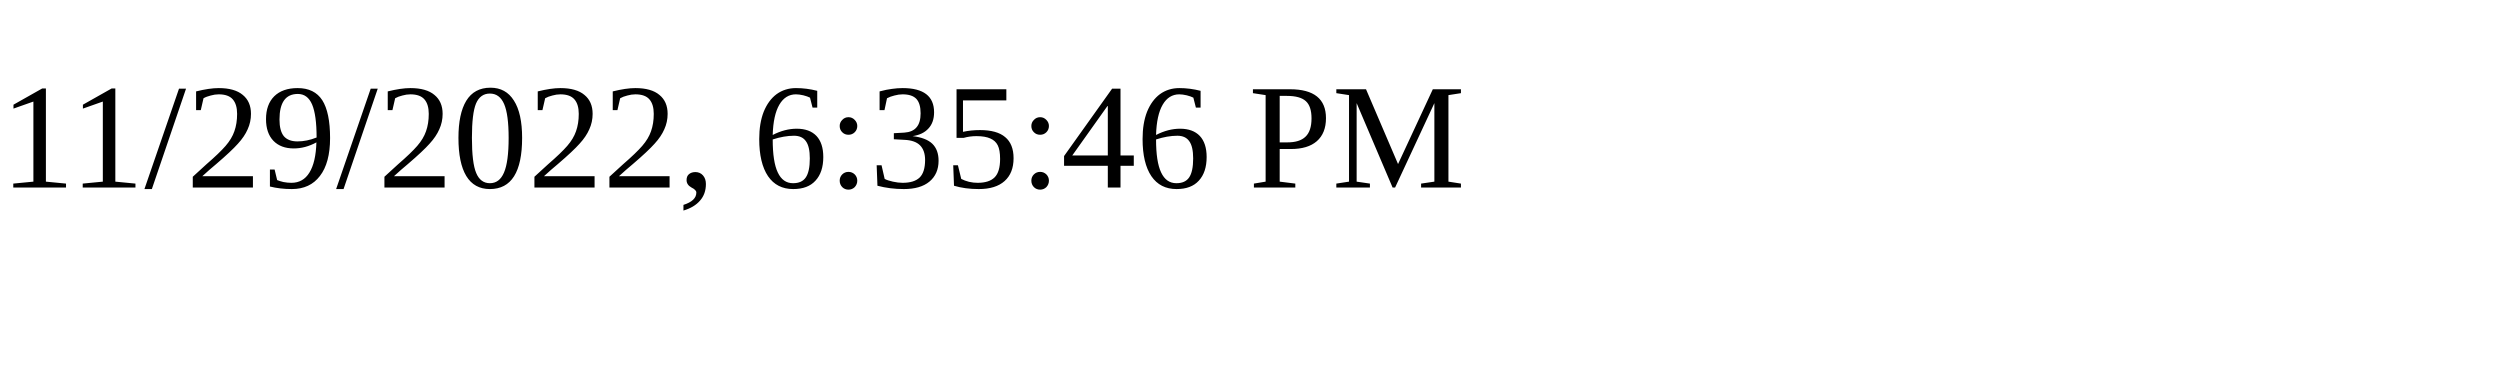
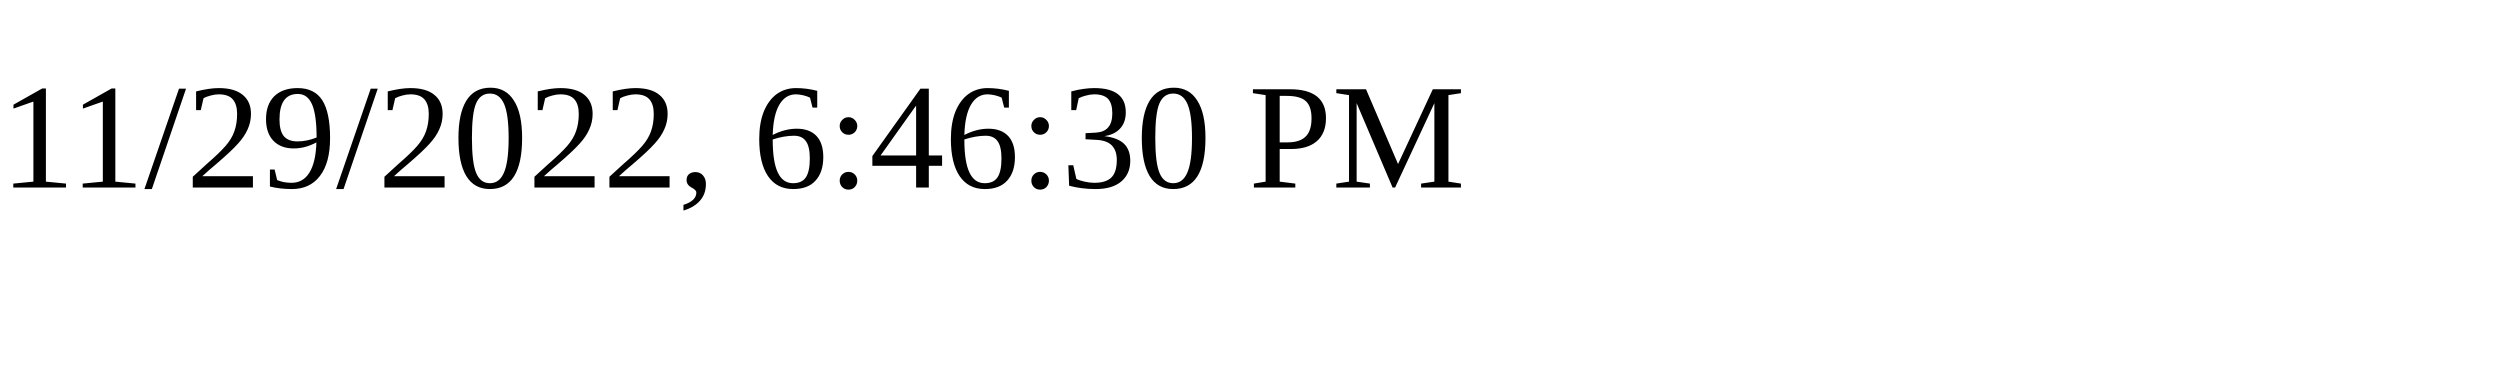
<svg xmlns="http://www.w3.org/2000/svg" height="30" width="200">
-   <text x="0" y="15">11/29/2022, 6:35:46 PM</text>
+   <text x="0" y="15">11/29/2022, 6:46:30 PM</text>
</svg>
